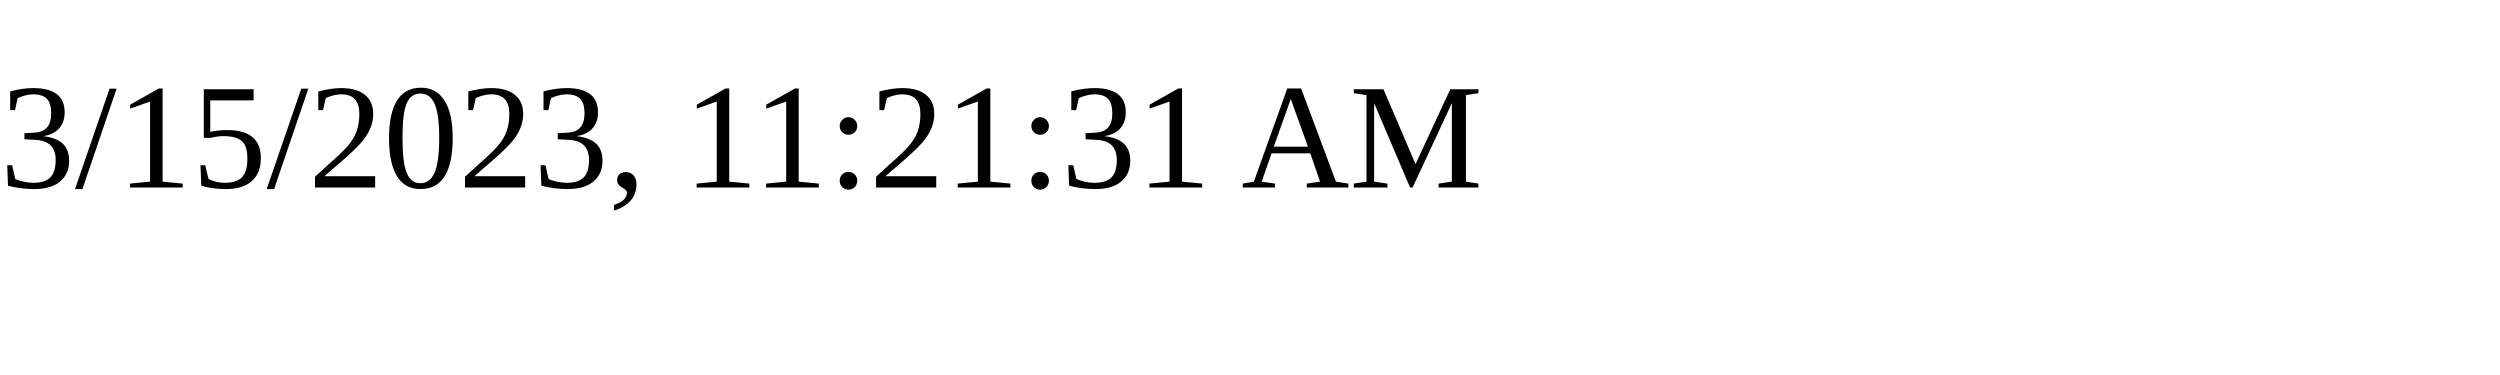
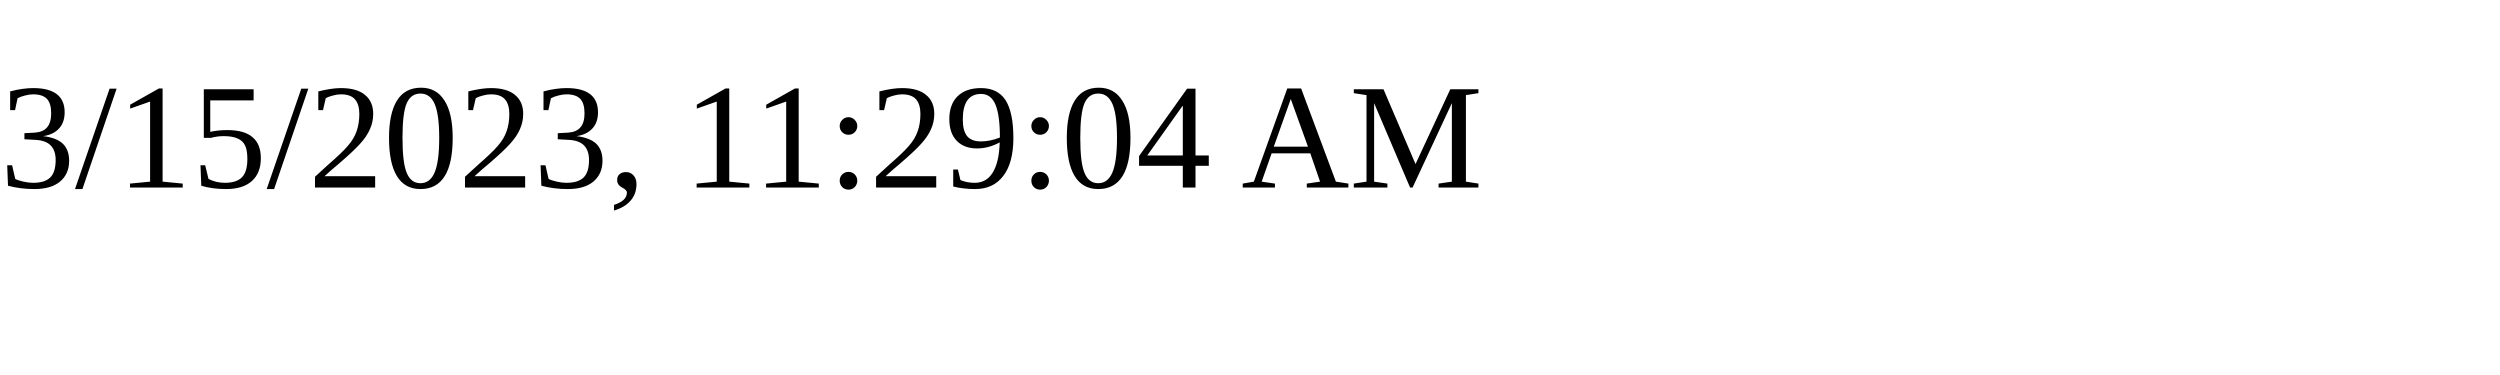
<svg xmlns="http://www.w3.org/2000/svg" height="30" width="200">
-   <text x="0" y="15">3/15/2023, 11:21:31 AM</text>
+   <text x="0" y="15">3/15/2023, 11:29:04 AM</text>
</svg>
